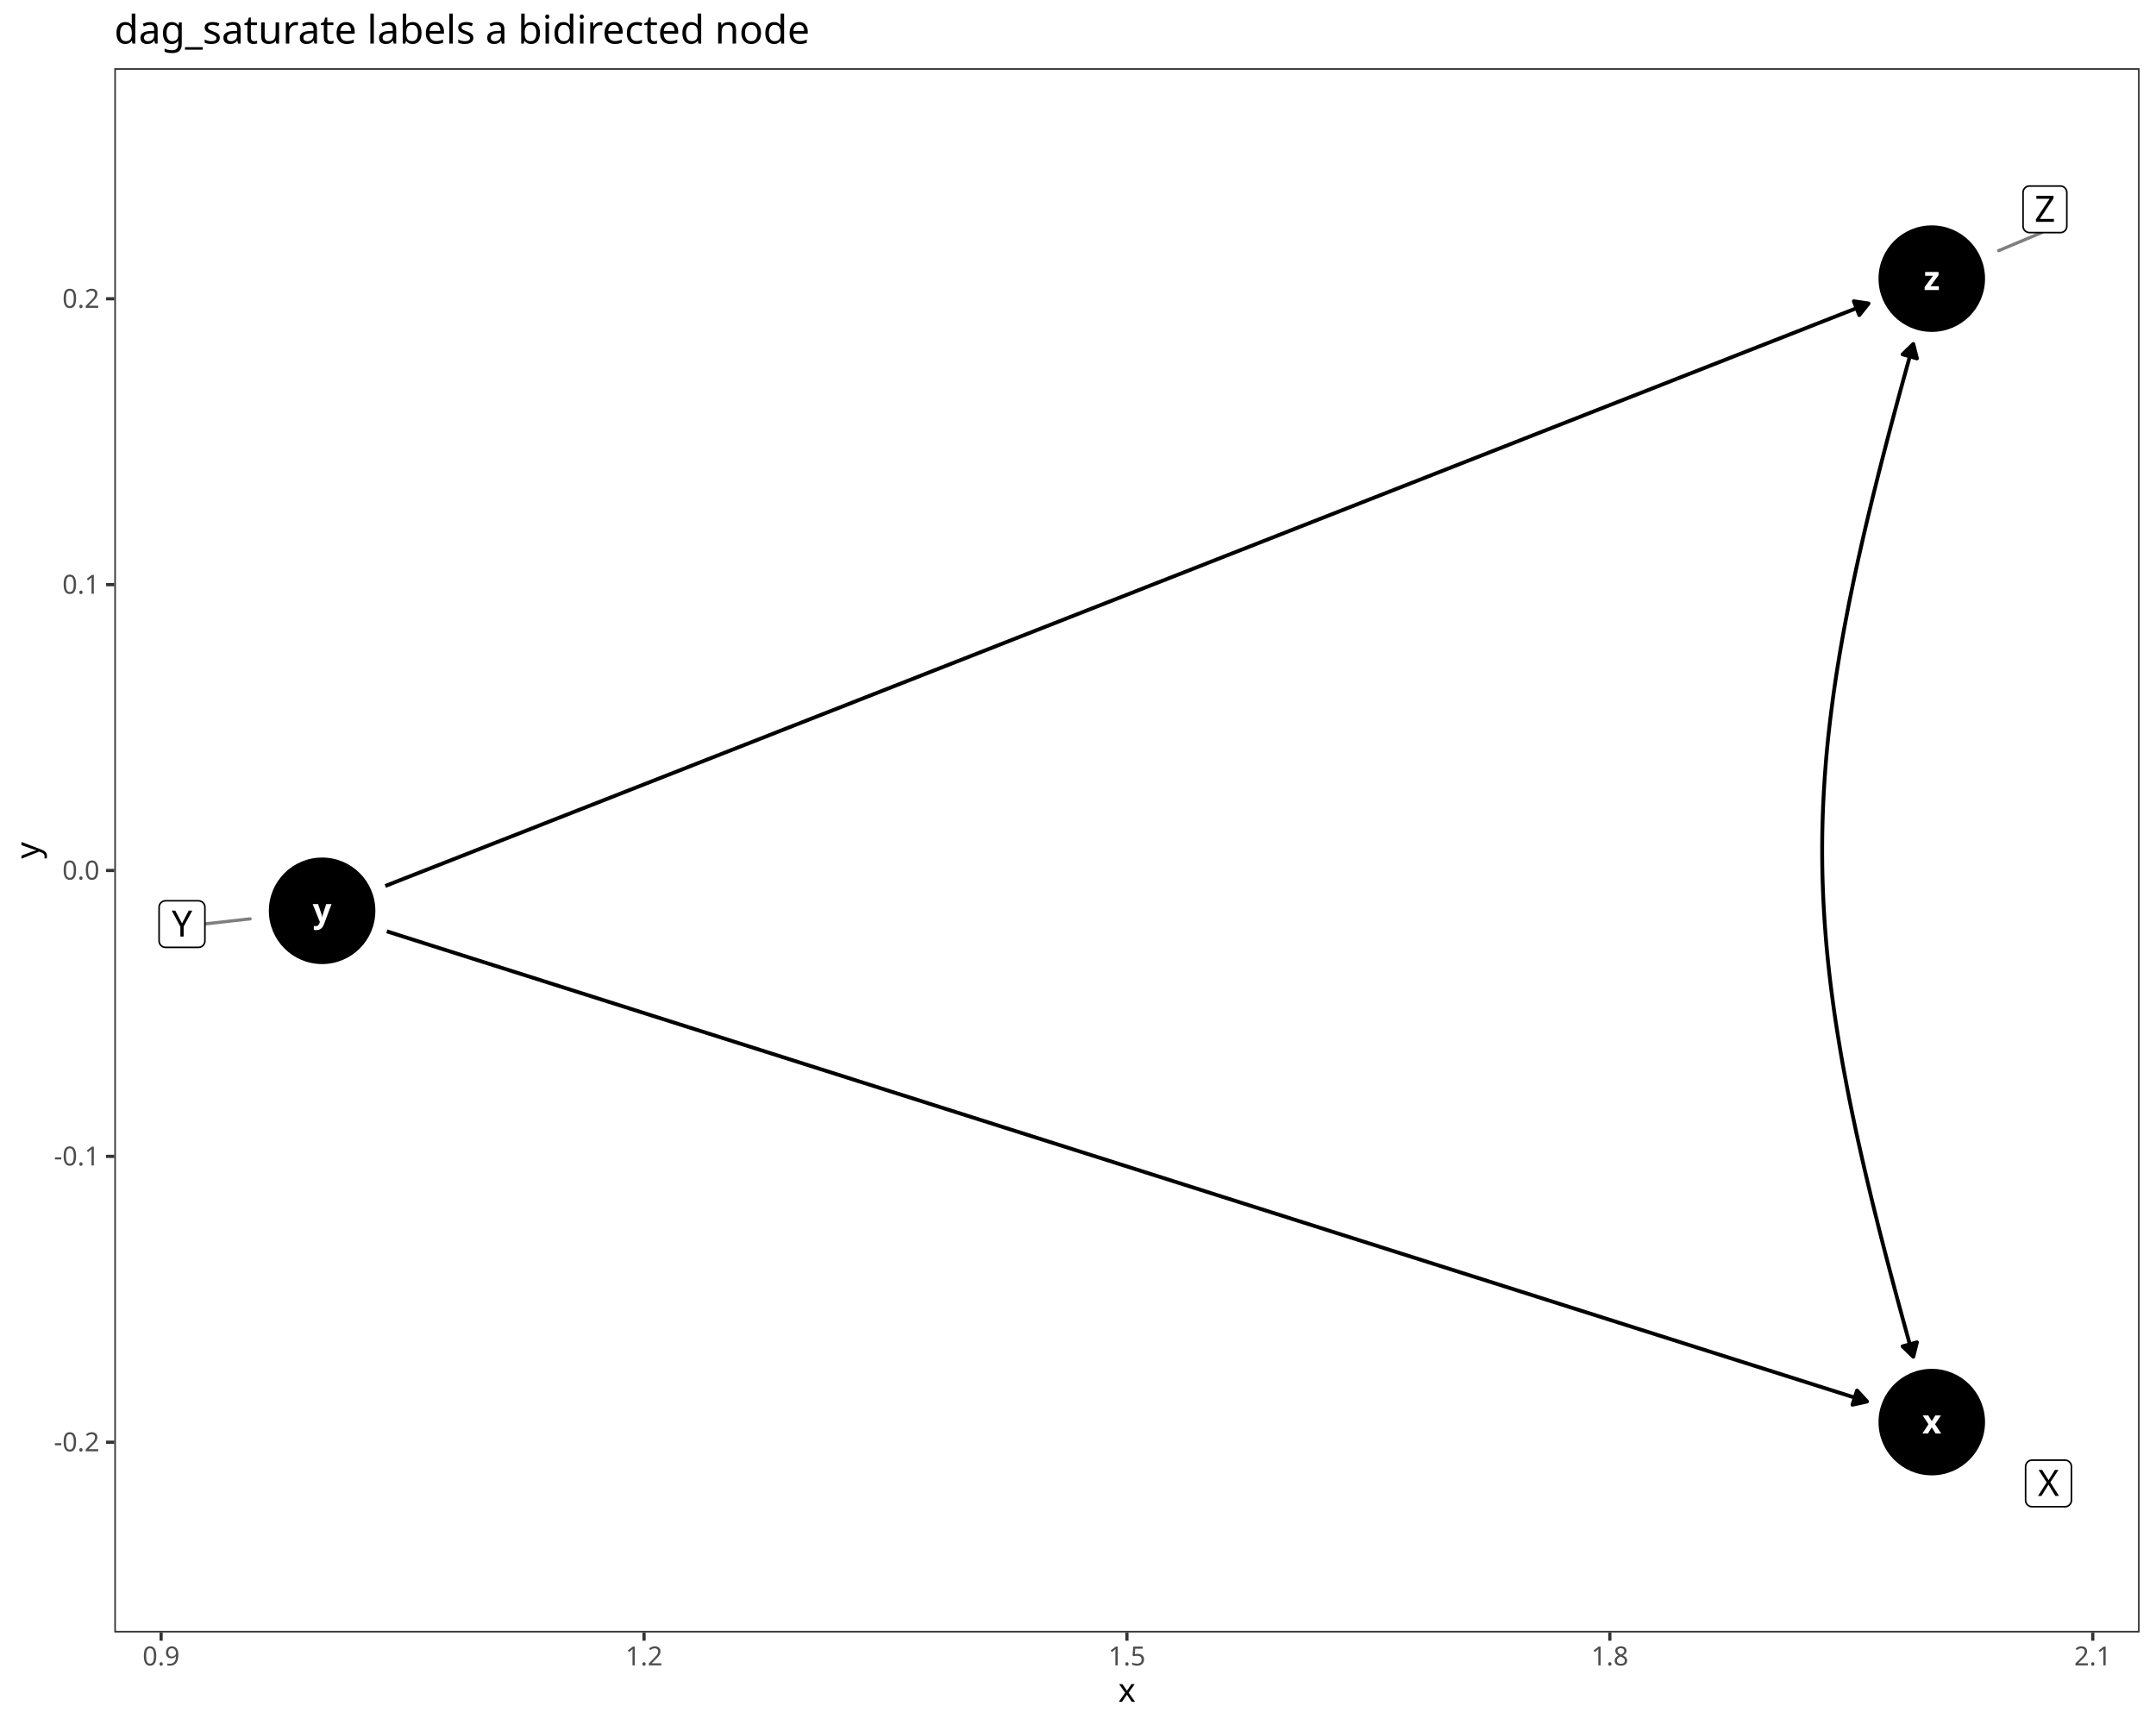
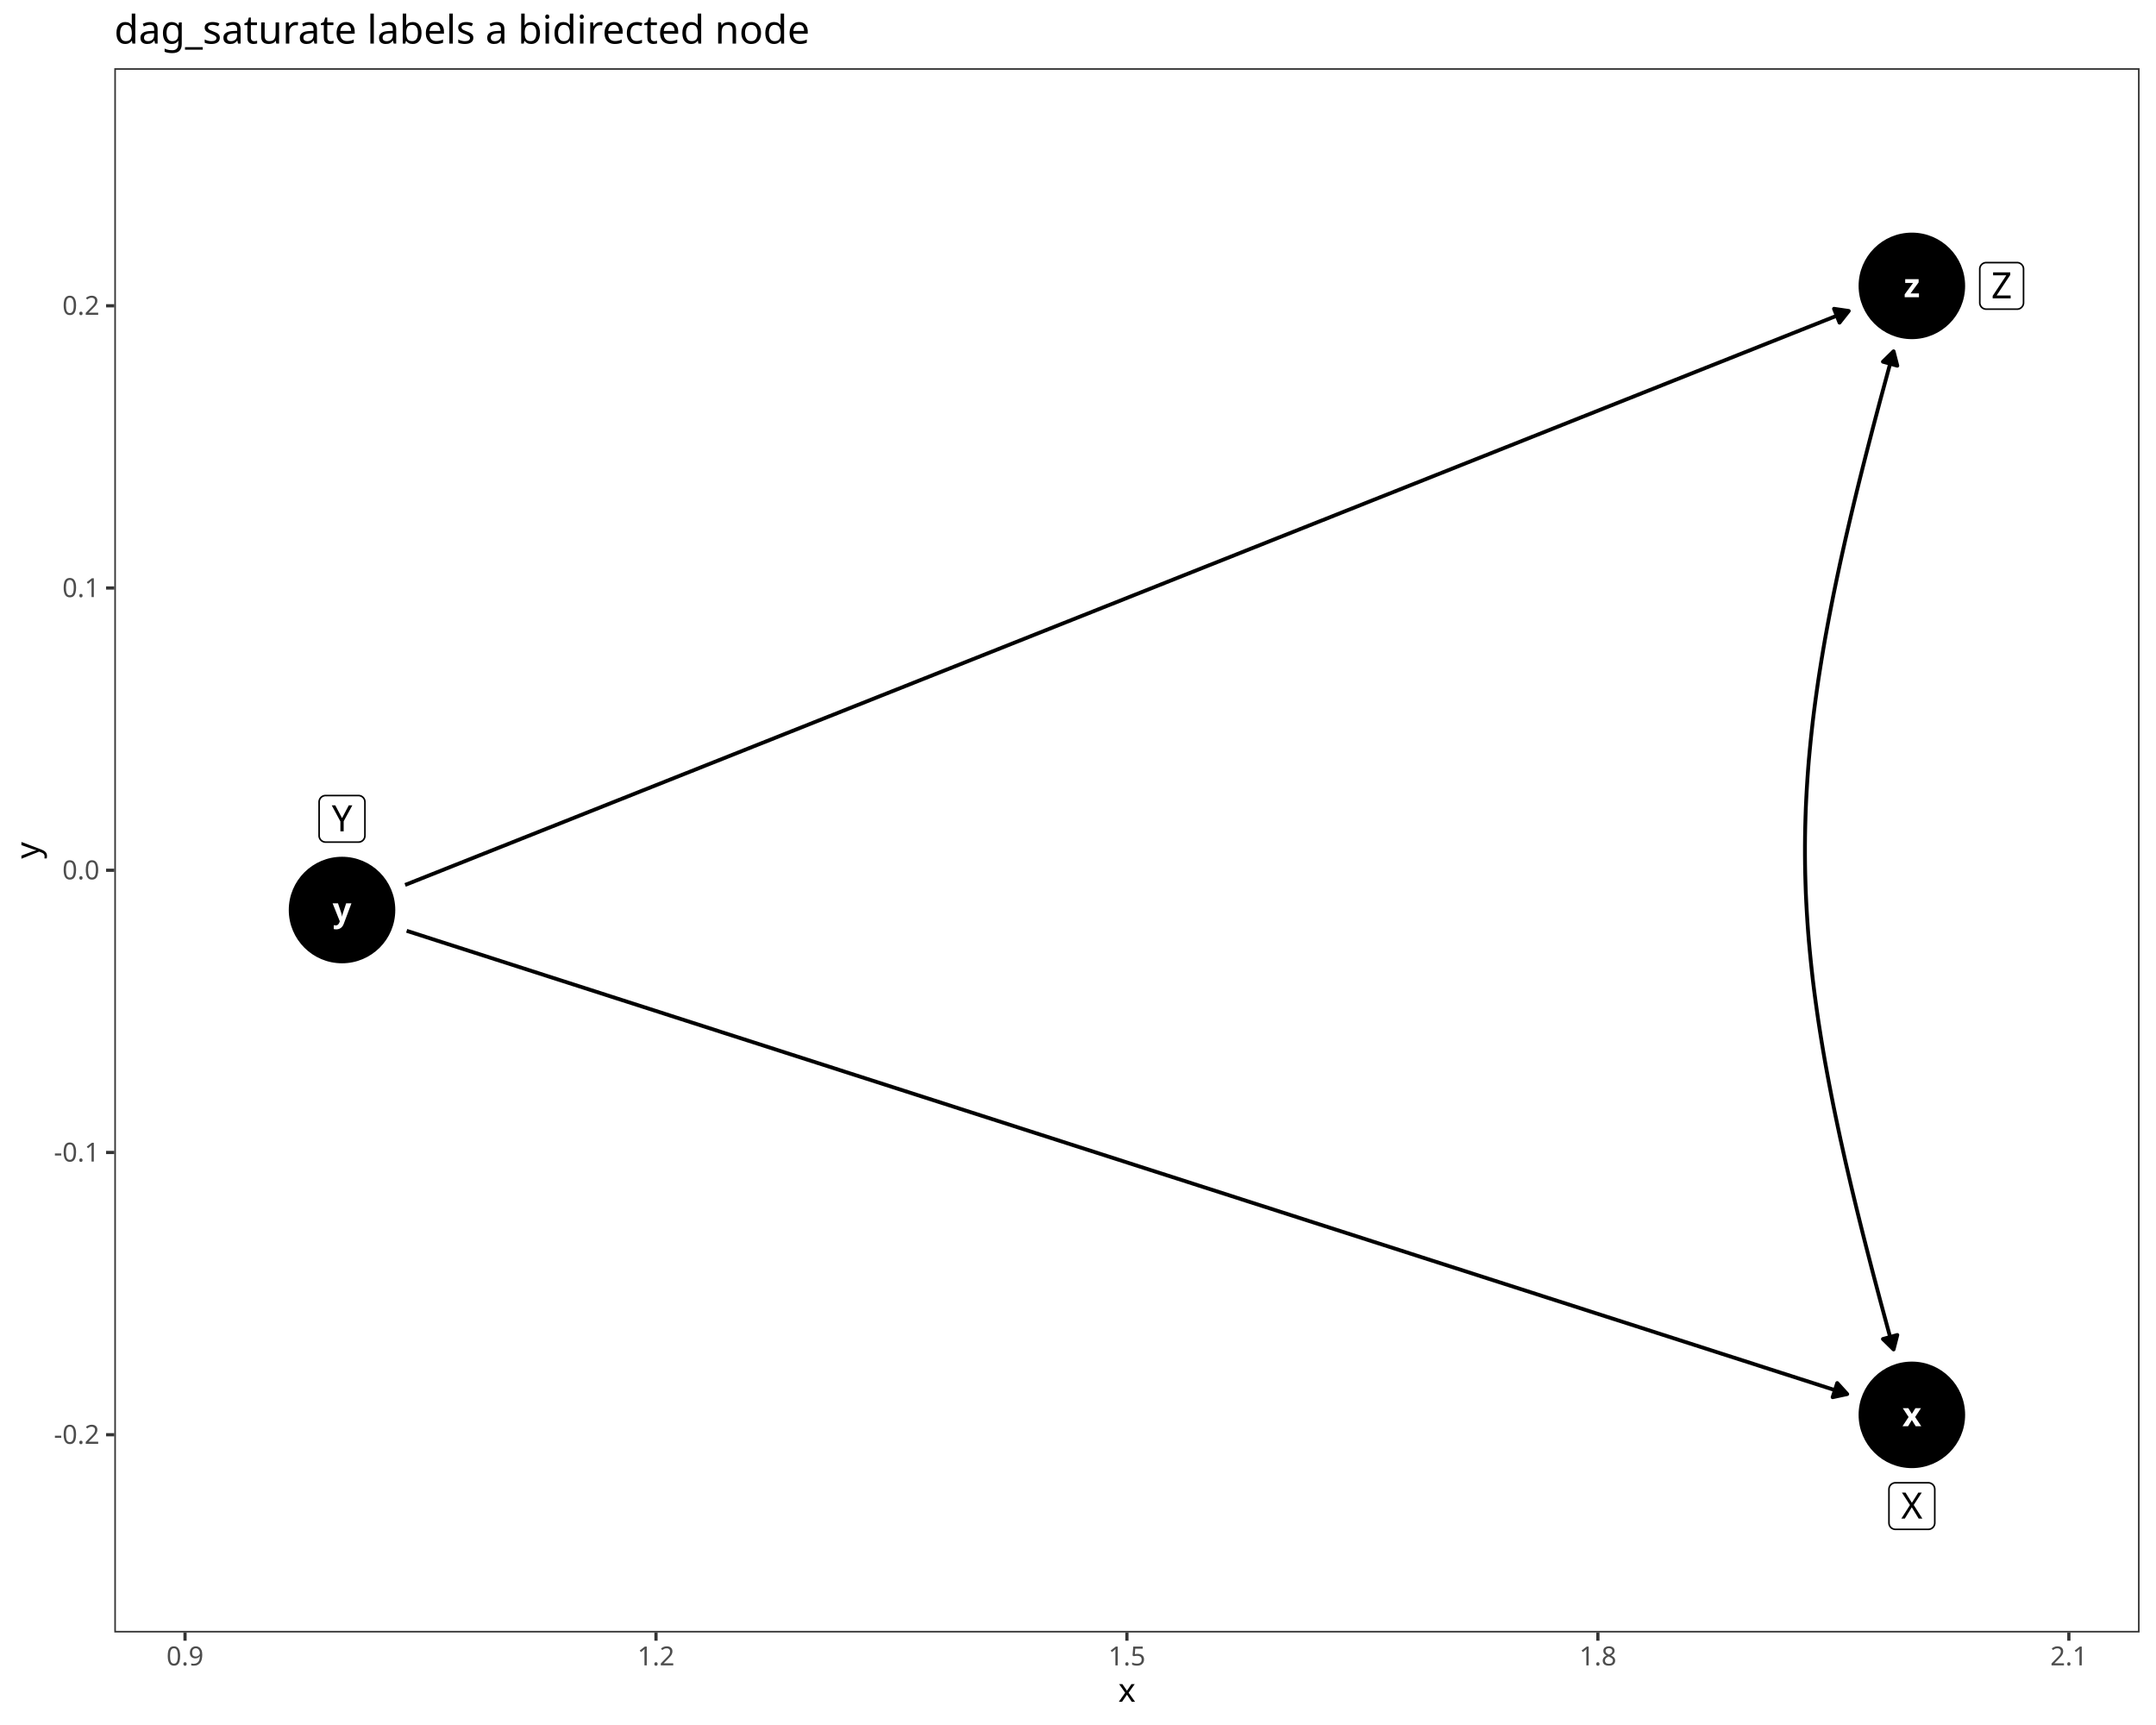
<svg xmlns="http://www.w3.org/2000/svg" class="svglite" data-engine-version="2.0" width="720.00pt" height="576.00pt" viewBox="0 0 720.00 576.00">
  <defs>
    <style type="text/css">
    .svglite line, .svglite polyline, .svglite polygon, .svglite path, .svglite rect, .svglite circle {
      fill: none;
      stroke: #000000;
      stroke-linecap: round;
      stroke-linejoin: round;
      stroke-miterlimit: 10.00;
    }
  </style>
  </defs>
  <rect width="100%" height="100%" style="stroke: none; fill: #FFFFFF;" />
  <defs>
    <clipPath id="cpMC4wMHw3MjAuMDB8MC4wMHw1NzYuMDA=">
      <rect x="0.00" y="0.00" width="720.00" height="576.00" />
    </clipPath>
  </defs>
  <g clip-path="url(#cpMC4wMHw3MjAuMDB8MC4wMHw1NzYuMDA=)">
    <rect x="0.00" y="0.00" width="720.00" height="576.00" style="stroke-width: 1.07; stroke: #FFFFFF; fill: #FFFFFF;" />
  </g>
  <defs>
    <clipPath id="cpMzguMTd8NzE0LjUyfDIyLjc4fDU0NS4xMQ==">
      <rect x="38.17" y="22.78" width="676.35" height="522.33" />
    </clipPath>
  </defs>
  <g clip-path="url(#cpMzguMTd8NzE0LjUyfDIyLjc4fDU0NS4xMQ==)">
    <rect x="38.17" y="22.78" width="676.35" height="522.33" style="stroke-width: 1.07; stroke: none; fill: #FFFFFF;" />
-     <circle cx="107.57" cy="304.13" r="17.43" style="stroke-width: 0.71; fill: #000000;" />
-     <circle cx="645.12" cy="93.04" r="17.43" style="stroke-width: 0.71; fill: #000000;" />
-     <circle cx="645.12" cy="474.86" r="17.43" style="stroke-width: 0.71; fill: #000000;" />
-     <polyline points="129.18,310.99 129.29,311.02 134.72,312.75 140.15,314.47 145.58,316.20 151.01,317.92 156.44,319.65 161.86,321.37 167.29,323.10 172.72,324.82 178.15,326.54 183.58,328.27 189.01,329.99 194.44,331.72 199.87,333.44 205.30,335.17 210.73,336.89 216.16,338.62 221.59,340.34 227.02,342.07 232.45,343.79 237.88,345.51 243.31,347.24 248.74,348.96 254.17,350.69 259.60,352.41 265.03,354.14 270.46,355.86 275.89,357.59 281.32,359.31 286.75,361.04 292.18,362.76 297.61,364.49 303.04,366.21 308.47,367.93 313.90,369.66 319.33,371.38 324.76,373.11 330.19,374.83 335.62,376.56 341.05,378.28 346.48,380.01 351.91,381.73 357.34,383.46 362.77,385.18 368.20,386.90 373.63,388.63 379.06,390.35 384.49,392.08 389.92,393.80 395.35,395.53 400.78,397.25 406.21,398.98 411.64,400.70 417.07,402.43 422.50,404.15 427.93,405.87 433.36,407.60 438.79,409.32 444.22,411.05 449.65,412.77 455.08,414.50 460.51,416.22 465.94,417.95 471.37,419.67 476.80,421.40 482.23,423.12 487.66,424.85 493.09,426.57 498.52,428.29 503.95,430.02 509.38,431.74 514.81,433.47 520.24,435.19 525.67,436.92 531.10,438.64 536.53,440.37 541.96,442.09 547.39,443.82 552.82,445.54 558.25,447.26 563.67,448.99 569.10,450.71 574.53,452.44 579.96,454.16 585.39,455.89 590.82,457.61 596.25,459.34 601.68,461.06 607.11,462.79 612.54,464.51 617.97,466.23 623.40,467.96 623.51,467.99 " style="stroke-width: 1.28; stroke-linecap: butt;" />
-     <polygon points="618.64,469.06 623.51,467.99 620.15,464.31 " style="stroke-width: 1.28; stroke-linecap: butt; fill: #000000;" />
-     <polyline points="128.67,295.84 129.29,295.60 134.72,293.46 140.15,291.33 145.58,289.20 151.01,287.07 156.44,284.94 161.86,282.80 167.29,280.67 172.72,278.54 178.15,276.41 183.58,274.27 189.01,272.14 194.44,270.01 199.87,267.88 205.30,265.75 210.73,263.61 216.16,261.48 221.59,259.35 227.02,257.22 232.45,255.08 237.88,252.95 243.31,250.82 248.74,248.69 254.17,246.56 259.60,244.42 265.03,242.29 270.46,240.16 275.89,238.03 281.32,235.90 286.75,233.76 292.18,231.63 297.61,229.50 303.04,227.37 308.47,225.23 313.90,223.10 319.33,220.97 324.76,218.84 330.19,216.71 335.62,214.57 341.05,212.44 346.48,210.31 351.91,208.18 357.34,206.04 362.77,203.91 368.20,201.78 373.63,199.65 379.06,197.52 384.49,195.38 389.92,193.25 395.35,191.12 400.78,188.99 406.21,186.85 411.64,184.72 417.07,182.59 422.50,180.46 427.93,178.33 433.36,176.19 438.79,174.06 444.22,171.93 449.65,169.80 455.08,167.66 460.51,165.53 465.94,163.40 471.37,161.27 476.80,159.14 482.23,157.00 487.66,154.87 493.09,152.74 498.52,150.61 503.95,148.48 509.38,146.34 514.81,144.21 520.24,142.08 525.67,139.95 531.10,137.81 536.53,135.68 541.96,133.55 547.39,131.42 552.82,129.29 558.25,127.15 563.67,125.02 569.10,122.89 574.53,120.76 579.96,118.62 585.39,116.49 590.82,114.36 596.25,112.23 601.68,110.10 607.11,107.96 612.54,105.83 617.97,103.70 623.40,101.57 624.01,101.33 " style="stroke-width: 1.28; stroke-linecap: butt;" />
-     <polygon points="620.91,105.22 624.01,101.33 619.09,100.59 " style="stroke-width: 1.28; stroke-linecap: butt; fill: #000000;" />
-     <polyline points="638.95,453.04 638.10,450.03 636.79,445.29 635.50,440.61 634.25,436.00 633.02,431.46 631.83,426.98 630.66,422.56 629.53,418.21 628.42,413.91 627.34,409.67 626.30,405.49 625.28,401.37 624.30,397.29 623.34,393.27 622.41,389.30 621.52,385.38 620.65,381.50 619.81,377.67 619.01,373.88 618.23,370.14 617.48,366.43 616.77,362.77 616.08,359.14 615.42,355.55 614.79,351.99 614.20,348.46 613.63,344.97 613.09,341.50 612.58,338.07 612.11,334.66 611.66,331.27 611.24,327.91 610.85,324.56 610.49,321.24 610.16,317.94 609.86,314.65 609.60,311.38 609.36,308.12 609.15,304.87 608.97,301.64 608.82,298.41 608.70,295.19 608.61,291.97 608.55,288.76 608.52,285.55 608.52,282.34 608.55,279.14 608.61,275.92 608.70,272.71 608.82,269.49 608.97,266.26 609.15,263.02 609.36,259.78 609.60,256.52 609.86,253.25 610.16,249.96 610.49,246.65 610.85,243.33 611.24,239.99 611.66,236.63 612.11,233.24 612.58,229.83 613.09,226.39 613.63,222.93 614.20,219.43 614.79,215.91 615.42,212.35 616.08,208.75 616.77,205.13 617.48,201.46 618.23,197.76 619.01,194.01 619.81,190.22 620.65,186.39 621.52,182.52 622.41,178.59 623.34,174.62 624.30,170.60 625.28,166.53 626.30,162.40 627.34,158.22 628.42,153.98 629.53,149.69 630.66,145.33 631.83,140.92 633.02,136.44 634.25,131.89 635.50,127.28 636.79,122.61 638.10,117.86 638.95,114.86 " style="stroke-width: 1.28; stroke-linecap: butt;" />
-     <polygon points="635.38,449.56 638.95,453.04 640.17,448.21 " style="stroke-width: 1.28; stroke-linecap: butt; fill: #000000;" />
-     <polygon points="640.17,119.69 638.95,114.86 635.38,118.33 " style="stroke-width: 1.28; stroke-linecap: butt; fill: #000000;" />
-     <text x="107.57" y="307.92" text-anchor="middle" style="font-size: 11.04px; font-weight: bold; fill: #FFFFFF; font-family: sans;" textLength="5.52px" lengthAdjust="spacingAndGlyphs">y</text>
-     <text x="645.12" y="96.84" text-anchor="middle" style="font-size: 11.04px; font-weight: bold; fill: #FFFFFF; font-family: sans;" textLength="5.52px" lengthAdjust="spacingAndGlyphs">z</text>
-     <text x="645.12" y="478.66" text-anchor="middle" style="font-size: 11.04px; font-weight: bold; fill: #FFFFFF; font-family: sans;" textLength="5.52px" lengthAdjust="spacingAndGlyphs">x</text>
-     <line x1="68.43" y1="308.51" x2="83.51" y2="306.82" style="stroke-width: 1.07; stroke: #7F7F7F;" />
-     <line x1="681.83" y1="77.67" x2="667.45" y2="83.69" style="stroke-width: 1.07; stroke: #7F7F7F;" />
-     <polygon points="55.29,316.34 66.27,316.34 66.18,316.34 66.53,316.32 66.87,316.25 67.20,316.13 67.50,315.96 67.77,315.74 68.00,315.48 68.18,315.18 68.32,314.86 68.40,314.52 68.43,314.18 68.43,314.18 68.43,302.94 68.43,302.94 68.40,302.59 68.32,302.26 68.18,301.94 68.00,301.64 67.77,301.38 67.50,301.16 67.20,300.99 66.87,300.87 66.53,300.80 66.27,300.78 55.29,300.78 55.55,300.80 55.20,300.78 54.86,300.82 54.52,300.92 54.21,301.07 53.92,301.27 53.67,301.51 53.46,301.79 53.30,302.09 53.19,302.42 53.14,302.77 53.13,302.94 53.13,314.18 53.14,314.00 53.14,314.35 53.19,314.69 53.30,315.02 53.46,315.33 53.67,315.61 53.92,315.85 54.21,316.05 54.52,316.20 54.86,316.29 55.20,316.34 " style="stroke-width: 0.53; fill: #FFFFFF;" />
-     <text x="60.78" y="312.74" text-anchor="middle" style="font-size: 12.14px; font-family: sans;" textLength="8.10px" lengthAdjust="spacingAndGlyphs">Y</text>
-     <polygon points="677.76,77.67 688.06,77.67 687.97,77.67 688.32,77.66 688.66,77.59 688.98,77.46 689.28,77.29 689.55,77.07 689.78,76.81 689.97,76.52 690.10,76.20 690.19,75.86 690.22,75.51 690.22,75.51 690.22,64.28 690.22,64.28 690.19,63.93 690.10,63.59 689.97,63.27 689.78,62.98 689.55,62.72 689.28,62.50 688.98,62.32 688.66,62.20 688.32,62.13 688.06,62.12 677.76,62.12 678.02,62.13 677.67,62.12 677.33,62.16 676.99,62.26 676.68,62.41 676.39,62.60 676.14,62.84 675.93,63.12 675.77,63.43 675.66,63.76 675.60,64.10 675.60,64.28 675.60,75.51 675.60,75.34 675.60,75.69 675.66,76.03 675.77,76.36 675.93,76.67 676.14,76.95 676.39,77.19 676.68,77.38 676.99,77.53 677.33,77.63 677.67,77.67 " style="stroke-width: 0.53; fill: #FFFFFF;" />
-     <text x="682.91" y="74.07" text-anchor="middle" style="font-size: 12.14px; font-family: sans;" textLength="7.42px" lengthAdjust="spacingAndGlyphs">Z</text>
-     <polygon points="678.61,503.11 689.60,503.11 689.51,503.11 689.86,503.10 690.20,503.03 690.52,502.91 690.82,502.73 691.09,502.51 691.32,502.25 691.51,501.96 691.65,501.64 691.73,501.30 691.76,500.95 691.76,500.95 691.76,489.72 691.76,489.72 691.73,489.37 691.65,489.03 691.51,488.71 691.32,488.42 691.09,488.16 690.82,487.94 690.52,487.76 690.20,487.64 689.86,487.57 689.60,487.56 678.61,487.56 678.87,487.57 678.53,487.56 678.18,487.60 677.85,487.70 677.53,487.85 677.25,488.04 677.00,488.28 676.79,488.56 676.63,488.87 676.52,489.20 676.46,489.54 676.45,489.72 676.45,500.95 676.46,500.78 676.46,501.13 676.52,501.47 676.63,501.80 676.79,502.11 677.00,502.39 677.25,502.63 677.53,502.82 677.85,502.97 678.18,503.07 678.53,503.11 " style="stroke-width: 0.53; fill: #FFFFFF;" />
-     <text x="684.11" y="499.51" text-anchor="middle" style="font-size: 12.14px; font-family: sans;" textLength="8.10px" lengthAdjust="spacingAndGlyphs">X</text>
+     <circle cx="114.22" cy="303.87" r="17.43" style="stroke-width: 0.71; fill: #000000;" />
+     <circle cx="638.47" cy="95.46" r="17.43" style="stroke-width: 0.71; fill: #000000;" />
+     <circle cx="638.47" cy="472.44" r="17.43" style="stroke-width: 0.71; fill: #000000;" />
+     <polyline points="135.81,310.81 140.70,312.38 145.99,314.09 151.29,315.79 156.58,317.49 161.88,319.19 167.17,320.90 172.47,322.60 177.76,324.30 183.06,326.01 188.36,327.71 193.65,329.41 198.95,331.11 204.24,332.82 209.54,334.52 214.83,336.22 220.13,337.92 225.42,339.63 230.72,341.33 236.01,343.03 241.31,344.74 246.61,346.44 251.90,348.14 257.20,349.84 262.49,351.55 267.79,353.25 273.08,354.95 278.38,356.65 283.67,358.36 288.97,360.06 294.26,361.76 299.56,363.47 304.86,365.17 310.15,366.87 315.45,368.57 320.74,370.28 326.04,371.98 331.33,373.68 336.63,375.38 341.92,377.09 347.22,378.79 352.51,380.49 357.81,382.20 363.11,383.90 368.40,385.60 373.70,387.30 378.99,389.01 384.29,390.71 389.58,392.41 394.88,394.11 400.17,395.82 405.47,397.52 410.77,399.22 416.06,400.93 421.36,402.63 426.65,404.33 431.95,406.03 437.24,407.74 442.54,409.44 447.83,411.14 453.13,412.84 458.42,414.55 463.72,416.25 469.02,417.95 474.31,419.66 479.61,421.36 484.90,423.06 490.20,424.76 495.49,426.47 500.79,428.17 506.08,429.87 511.38,431.57 516.67,433.28 521.97,434.98 527.27,436.68 532.56,438.39 537.86,440.09 543.15,441.79 548.45,443.49 553.74,445.20 559.04,446.90 564.33,448.60 569.63,450.30 574.92,452.01 580.22,453.71 585.52,455.41 590.81,457.12 596.11,458.82 601.40,460.52 606.70,462.22 611.99,463.93 616.88,465.50 " style="stroke-width: 1.28; stroke-linecap: butt;" />
+     <polygon points="612.01,466.55 616.88,465.50 613.54,461.81 " style="stroke-width: 1.28; stroke-linecap: butt; fill: #000000;" />
+     <polyline points="135.29,295.49 135.40,295.45 140.70,293.34 145.99,291.24 151.29,289.13 156.58,287.03 161.88,284.92 167.17,282.82 172.47,280.71 177.76,278.61 183.06,276.50 188.36,274.40 193.65,272.29 198.95,270.19 204.24,268.08 209.54,265.98 214.83,263.87 220.13,261.77 225.42,259.66 230.72,257.56 236.01,255.45 241.31,253.35 246.61,251.24 251.90,249.13 257.20,247.03 262.49,244.92 267.79,242.82 273.08,240.71 278.38,238.61 283.67,236.50 288.97,234.40 294.26,232.29 299.56,230.19 304.86,228.08 310.15,225.98 315.45,223.87 320.74,221.77 326.04,219.66 331.33,217.56 336.63,215.45 341.92,213.35 347.22,211.24 352.51,209.14 357.81,207.03 363.11,204.93 368.40,202.82 373.70,200.72 378.99,198.61 384.29,196.51 389.58,194.40 394.88,192.29 400.17,190.19 405.47,188.08 410.77,185.98 416.06,183.87 421.36,181.77 426.65,179.66 431.95,177.56 437.24,175.45 442.54,173.35 447.83,171.24 453.13,169.14 458.42,167.03 463.72,164.93 469.02,162.82 474.31,160.72 479.61,158.61 484.90,156.51 490.20,154.40 495.49,152.30 500.79,150.19 506.08,148.09 511.38,145.98 516.67,143.88 521.97,141.77 527.27,139.66 532.56,137.56 537.86,135.45 543.15,133.35 548.45,131.24 553.74,129.14 559.04,127.03 564.33,124.93 569.63,122.82 574.92,120.72 580.22,118.61 585.52,116.51 590.81,114.40 596.11,112.30 601.40,110.19 606.70,108.09 611.99,105.98 617.29,103.88 617.40,103.83 " style="stroke-width: 1.28; stroke-linecap: butt;" />
+     <polygon points="614.31,107.74 617.40,103.83 612.47,103.11 " style="stroke-width: 1.28; stroke-linecap: butt; fill: #000000;" />
+     <polyline points="632.37,450.60 631.62,447.93 630.34,443.25 629.09,438.63 627.86,434.08 626.67,429.59 625.50,425.17 624.37,420.81 623.26,416.51 622.18,412.27 621.13,408.08 620.11,403.95 619.12,399.88 618.16,395.86 617.23,391.89 616.32,387.97 615.45,384.09 614.60,380.27 613.79,376.48 613.00,372.75 612.24,369.05 611.52,365.39 610.82,361.77 610.15,358.19 609.50,354.64 608.89,351.13 608.31,347.65 607.76,344.20 607.23,340.78 606.74,337.38 606.27,334.01 605.83,330.67 605.42,327.35 605.05,324.05 604.70,320.77 604.38,317.51 604.08,314.26 603.82,311.03 603.59,307.81 603.39,304.61 603.21,301.41 603.06,298.22 602.95,295.04 602.86,291.87 602.80,288.70 602.77,285.53 602.77,282.36 602.80,279.20 602.86,276.03 602.95,272.85 603.06,269.67 603.21,266.48 603.39,263.29 603.59,260.08 603.82,256.87 604.08,253.64 604.38,250.39 604.70,247.13 605.05,243.85 605.42,240.55 605.83,237.23 606.27,233.88 606.74,230.51 607.23,227.12 607.76,223.70 608.31,220.25 608.89,216.77 609.50,213.25 610.15,209.71 610.82,206.12 611.52,202.51 612.24,198.85 613.00,195.15 613.79,191.41 614.60,187.63 615.45,183.80 616.32,179.93 617.23,176.01 618.16,172.04 619.12,168.02 620.11,163.94 621.13,159.81 622.18,155.63 623.26,151.39 624.37,147.09 625.50,142.73 626.67,138.31 627.86,133.82 629.09,129.27 630.34,124.65 631.62,119.96 632.37,117.30 " style="stroke-width: 1.28; stroke-linecap: butt;" />
+     <polygon points="628.81,447.11 632.37,450.60 633.61,445.77 " style="stroke-width: 1.28; stroke-linecap: butt; fill: #000000;" />
+     <polygon points="633.61,122.12 632.37,117.30 628.81,120.78 " style="stroke-width: 1.28; stroke-linecap: butt; fill: #000000;" />
+     <text x="114.22" y="307.67" text-anchor="middle" style="font-size: 11.04px; font-weight: bold; fill: #FFFFFF; font-family: sans;" textLength="5.52px" lengthAdjust="spacingAndGlyphs">y</text>
+     <text x="638.47" y="99.25" text-anchor="middle" style="font-size: 11.04px; font-weight: bold; fill: #FFFFFF; font-family: sans;" textLength="5.52px" lengthAdjust="spacingAndGlyphs">z</text>
+     <text x="638.47" y="476.24" text-anchor="middle" style="font-size: 11.04px; font-weight: bold; fill: #FFFFFF; font-family: sans;" textLength="5.52px" lengthAdjust="spacingAndGlyphs">x</text>
+     <polygon points="108.73,281.19 119.71,281.19 119.62,281.19 119.97,281.18 120.31,281.11 120.64,280.98 120.94,280.81 121.21,280.59 121.44,280.33 121.62,280.04 121.76,279.72 121.84,279.38 121.87,279.03 121.87,279.03 121.87,267.80 121.87,267.80 121.84,267.45 121.76,267.11 121.62,266.79 121.44,266.50 121.21,266.24 120.94,266.02 120.64,265.84 120.31,265.72 119.97,265.65 119.71,265.64 108.73,265.64 108.99,265.65 108.64,265.64 108.30,265.68 107.96,265.78 107.65,265.92 107.36,266.12 107.11,266.36 106.90,266.64 106.74,266.95 106.63,267.28 106.57,267.62 106.57,267.80 106.57,279.03 106.57,278.86 106.57,279.21 106.63,279.55 106.74,279.88 106.90,280.19 107.11,280.46 107.36,280.71 107.65,280.90 107.96,281.05 108.30,281.15 108.64,281.19 " style="stroke-width: 0.53; fill: #FFFFFF;" />
+     <polygon points="663.31,103.23 673.60,103.23 673.52,103.23 673.87,103.22 674.21,103.15 674.53,103.03 674.83,102.85 675.10,102.63 675.33,102.37 675.52,102.08 675.65,101.76 675.74,101.42 675.76,101.07 675.76,101.07 675.76,89.84 675.76,89.84 675.74,89.49 675.65,89.15 675.52,88.83 675.33,88.54 675.10,88.28 674.83,88.06 674.53,87.89 674.21,87.76 673.87,87.69 673.60,87.68 663.31,87.68 663.57,87.69 663.22,87.68 662.88,87.72 662.54,87.82 662.23,87.97 661.94,88.16 661.69,88.41 661.48,88.68 661.32,88.99 661.21,89.32 661.15,89.66 661.15,89.84 661.15,101.07 661.15,100.90 661.15,101.25 661.21,101.59 661.32,101.92 661.48,102.23 661.69,102.51 661.94,102.75 662.23,102.95 662.54,103.09 662.88,103.19 663.22,103.23 " style="stroke-width: 0.53; fill: #FFFFFF;" />
+     <polygon points="632.98,510.67 643.96,510.67 643.87,510.67 644.22,510.66 644.56,510.59 644.89,510.47 645.19,510.29 645.46,510.07 645.69,509.81 645.87,509.52 646.01,509.20 646.09,508.86 646.12,508.51 646.12,508.51 646.12,497.28 646.12,497.28 646.09,496.93 646.01,496.59 645.87,496.27 645.69,495.98 645.46,495.72 645.19,495.50 644.89,495.33 644.56,495.20 644.22,495.13 643.96,495.12 632.98,495.12 633.24,495.13 632.89,495.12 632.55,495.16 632.21,495.26 631.90,495.41 631.61,495.60 631.36,495.84 631.15,496.12 630.99,496.43 630.88,496.76 630.83,497.10 630.82,497.28 630.82,508.51 630.83,508.34 630.83,508.69 630.88,509.03 630.99,509.36 631.15,509.67 631.36,509.95 631.61,510.19 631.90,510.38 632.21,510.53 632.55,510.63 632.89,510.67 " style="stroke-width: 0.53; fill: #FFFFFF;" />
+     <text x="114.22" y="277.59" text-anchor="middle" style="font-size: 12.14px; font-family: sans;" textLength="8.10px" lengthAdjust="spacingAndGlyphs">Y</text>
+     <text x="668.46" y="99.63" text-anchor="middle" style="font-size: 12.14px; font-family: sans;" textLength="7.42px" lengthAdjust="spacingAndGlyphs">Z</text>
+     <text x="638.47" y="507.07" text-anchor="middle" style="font-size: 12.14px; font-family: sans;" textLength="8.10px" lengthAdjust="spacingAndGlyphs">X</text>
    <rect x="38.17" y="22.78" width="676.35" height="522.33" style="stroke-width: 1.07; stroke: #333333;" />
  </g>
  <g clip-path="url(#cpMC4wMHw3MjAuMDB8MC4wMHw1NzYuMDA=)">
-     <text x="33.24" y="484.61" text-anchor="end" style="font-size: 8.80px; fill: #4D4D4D; font-family: sans;" textLength="15.16px" lengthAdjust="spacingAndGlyphs">-0.2</text>
-     <text x="33.24" y="389.16" text-anchor="end" style="font-size: 8.80px; fill: #4D4D4D; font-family: sans;" textLength="15.16px" lengthAdjust="spacingAndGlyphs">-0.1</text>
-     <text x="33.24" y="293.70" text-anchor="end" style="font-size: 8.80px; fill: #4D4D4D; font-family: sans;" textLength="12.23px" lengthAdjust="spacingAndGlyphs">0.0</text>
-     <text x="33.24" y="198.25" text-anchor="end" style="font-size: 8.80px; fill: #4D4D4D; font-family: sans;" textLength="12.23px" lengthAdjust="spacingAndGlyphs">0.1</text>
-     <text x="33.24" y="102.79" text-anchor="end" style="font-size: 8.80px; fill: #4D4D4D; font-family: sans;" textLength="12.23px" lengthAdjust="spacingAndGlyphs">0.2</text>
-     <polyline points="35.43,481.58 38.17,481.58 " style="stroke-width: 1.07; stroke: #333333; stroke-linecap: butt;" />
-     <polyline points="35.43,386.13 38.17,386.13 " style="stroke-width: 1.07; stroke: #333333; stroke-linecap: butt;" />
-     <polyline points="35.43,290.67 38.17,290.67 " style="stroke-width: 1.07; stroke: #333333; stroke-linecap: butt;" />
-     <polyline points="35.43,195.22 38.17,195.22 " style="stroke-width: 1.07; stroke: #333333; stroke-linecap: butt;" />
-     <polyline points="35.43,99.76 38.17,99.76 " style="stroke-width: 1.07; stroke: #333333; stroke-linecap: butt;" />
-     <polyline points="53.81,547.85 53.81,545.11 " style="stroke-width: 1.07; stroke: #333333; stroke-linecap: butt;" />
-     <polyline points="215.08,547.85 215.08,545.11 " style="stroke-width: 1.07; stroke: #333333; stroke-linecap: butt;" />
+     <text x="33.24" y="482.11" text-anchor="end" style="font-size: 8.80px; fill: #4D4D4D; font-family: sans;" textLength="15.16px" lengthAdjust="spacingAndGlyphs">-0.2</text>
+     <text x="33.24" y="387.86" text-anchor="end" style="font-size: 8.80px; fill: #4D4D4D; font-family: sans;" textLength="15.16px" lengthAdjust="spacingAndGlyphs">-0.1</text>
+     <text x="33.24" y="293.62" text-anchor="end" style="font-size: 8.80px; fill: #4D4D4D; font-family: sans;" textLength="12.23px" lengthAdjust="spacingAndGlyphs">0.0</text>
+     <text x="33.24" y="199.37" text-anchor="end" style="font-size: 8.80px; fill: #4D4D4D; font-family: sans;" textLength="12.23px" lengthAdjust="spacingAndGlyphs">0.1</text>
+     <text x="33.24" y="105.12" text-anchor="end" style="font-size: 8.80px; fill: #4D4D4D; font-family: sans;" textLength="12.23px" lengthAdjust="spacingAndGlyphs">0.2</text>
+     <polyline points="35.43,479.08 38.17,479.08 " style="stroke-width: 1.07; stroke: #333333; stroke-linecap: butt;" />
+     <polyline points="35.43,384.83 38.17,384.83 " style="stroke-width: 1.07; stroke: #333333; stroke-linecap: butt;" />
+     <polyline points="35.43,290.59 38.17,290.59 " style="stroke-width: 1.07; stroke: #333333; stroke-linecap: butt;" />
+     <polyline points="35.43,196.34 38.17,196.34 " style="stroke-width: 1.07; stroke: #333333; stroke-linecap: butt;" />
+     <polyline points="35.43,102.10 38.17,102.10 " style="stroke-width: 1.07; stroke: #333333; stroke-linecap: butt;" />
+     <polyline points="61.79,547.85 61.79,545.11 " style="stroke-width: 1.07; stroke: #333333; stroke-linecap: butt;" />
+     <polyline points="219.07,547.85 219.07,545.11 " style="stroke-width: 1.07; stroke: #333333; stroke-linecap: butt;" />
    <polyline points="376.34,547.85 376.34,545.11 " style="stroke-width: 1.07; stroke: #333333; stroke-linecap: butt;" />
-     <polyline points="537.61,547.85 537.61,545.11 " style="stroke-width: 1.07; stroke: #333333; stroke-linecap: butt;" />
-     <polyline points="698.88,547.85 698.88,545.11 " style="stroke-width: 1.07; stroke: #333333; stroke-linecap: butt;" />
-     <text x="53.81" y="556.10" text-anchor="middle" style="font-size: 8.80px; fill: #4D4D4D; font-family: sans;" textLength="12.23px" lengthAdjust="spacingAndGlyphs">0.9</text>
-     <text x="215.08" y="556.10" text-anchor="middle" style="font-size: 8.80px; fill: #4D4D4D; font-family: sans;" textLength="12.23px" lengthAdjust="spacingAndGlyphs">1.2</text>
+     <polyline points="533.62,547.85 533.62,545.11 " style="stroke-width: 1.07; stroke: #333333; stroke-linecap: butt;" />
+     <polyline points="690.90,547.85 690.90,545.11 " style="stroke-width: 1.07; stroke: #333333; stroke-linecap: butt;" />
+     <text x="61.79" y="556.10" text-anchor="middle" style="font-size: 8.80px; fill: #4D4D4D; font-family: sans;" textLength="12.23px" lengthAdjust="spacingAndGlyphs">0.9</text>
+     <text x="219.07" y="556.10" text-anchor="middle" style="font-size: 8.80px; fill: #4D4D4D; font-family: sans;" textLength="12.23px" lengthAdjust="spacingAndGlyphs">1.2</text>
    <text x="376.34" y="556.10" text-anchor="middle" style="font-size: 8.80px; fill: #4D4D4D; font-family: sans;" textLength="12.23px" lengthAdjust="spacingAndGlyphs">1.5</text>
-     <text x="537.61" y="556.10" text-anchor="middle" style="font-size: 8.80px; fill: #4D4D4D; font-family: sans;" textLength="12.23px" lengthAdjust="spacingAndGlyphs">1.8</text>
-     <text x="698.88" y="556.10" text-anchor="middle" style="font-size: 8.80px; fill: #4D4D4D; font-family: sans;" textLength="12.23px" lengthAdjust="spacingAndGlyphs">2.1</text>
+     <text x="533.62" y="556.10" text-anchor="middle" style="font-size: 8.80px; fill: #4D4D4D; font-family: sans;" textLength="12.23px" lengthAdjust="spacingAndGlyphs">1.8</text>
+     <text x="690.90" y="556.10" text-anchor="middle" style="font-size: 8.80px; fill: #4D4D4D; font-family: sans;" textLength="12.23px" lengthAdjust="spacingAndGlyphs">2.1</text>
    <text x="376.34" y="568.24" text-anchor="middle" style="font-size: 11.00px; font-family: sans;" textLength="5.50px" lengthAdjust="spacingAndGlyphs">x</text>
    <text transform="translate(13.05,283.95) rotate(-90)" text-anchor="middle" style="font-size: 11.00px; font-family: sans;" textLength="5.50px" lengthAdjust="spacingAndGlyphs">y</text>
    <text x="38.17" y="14.56" style="font-size: 13.20px; font-family: sans;" textLength="220.18px" lengthAdjust="spacingAndGlyphs">dag_saturate labels a bidirected node</text>
  </g>
</svg>
